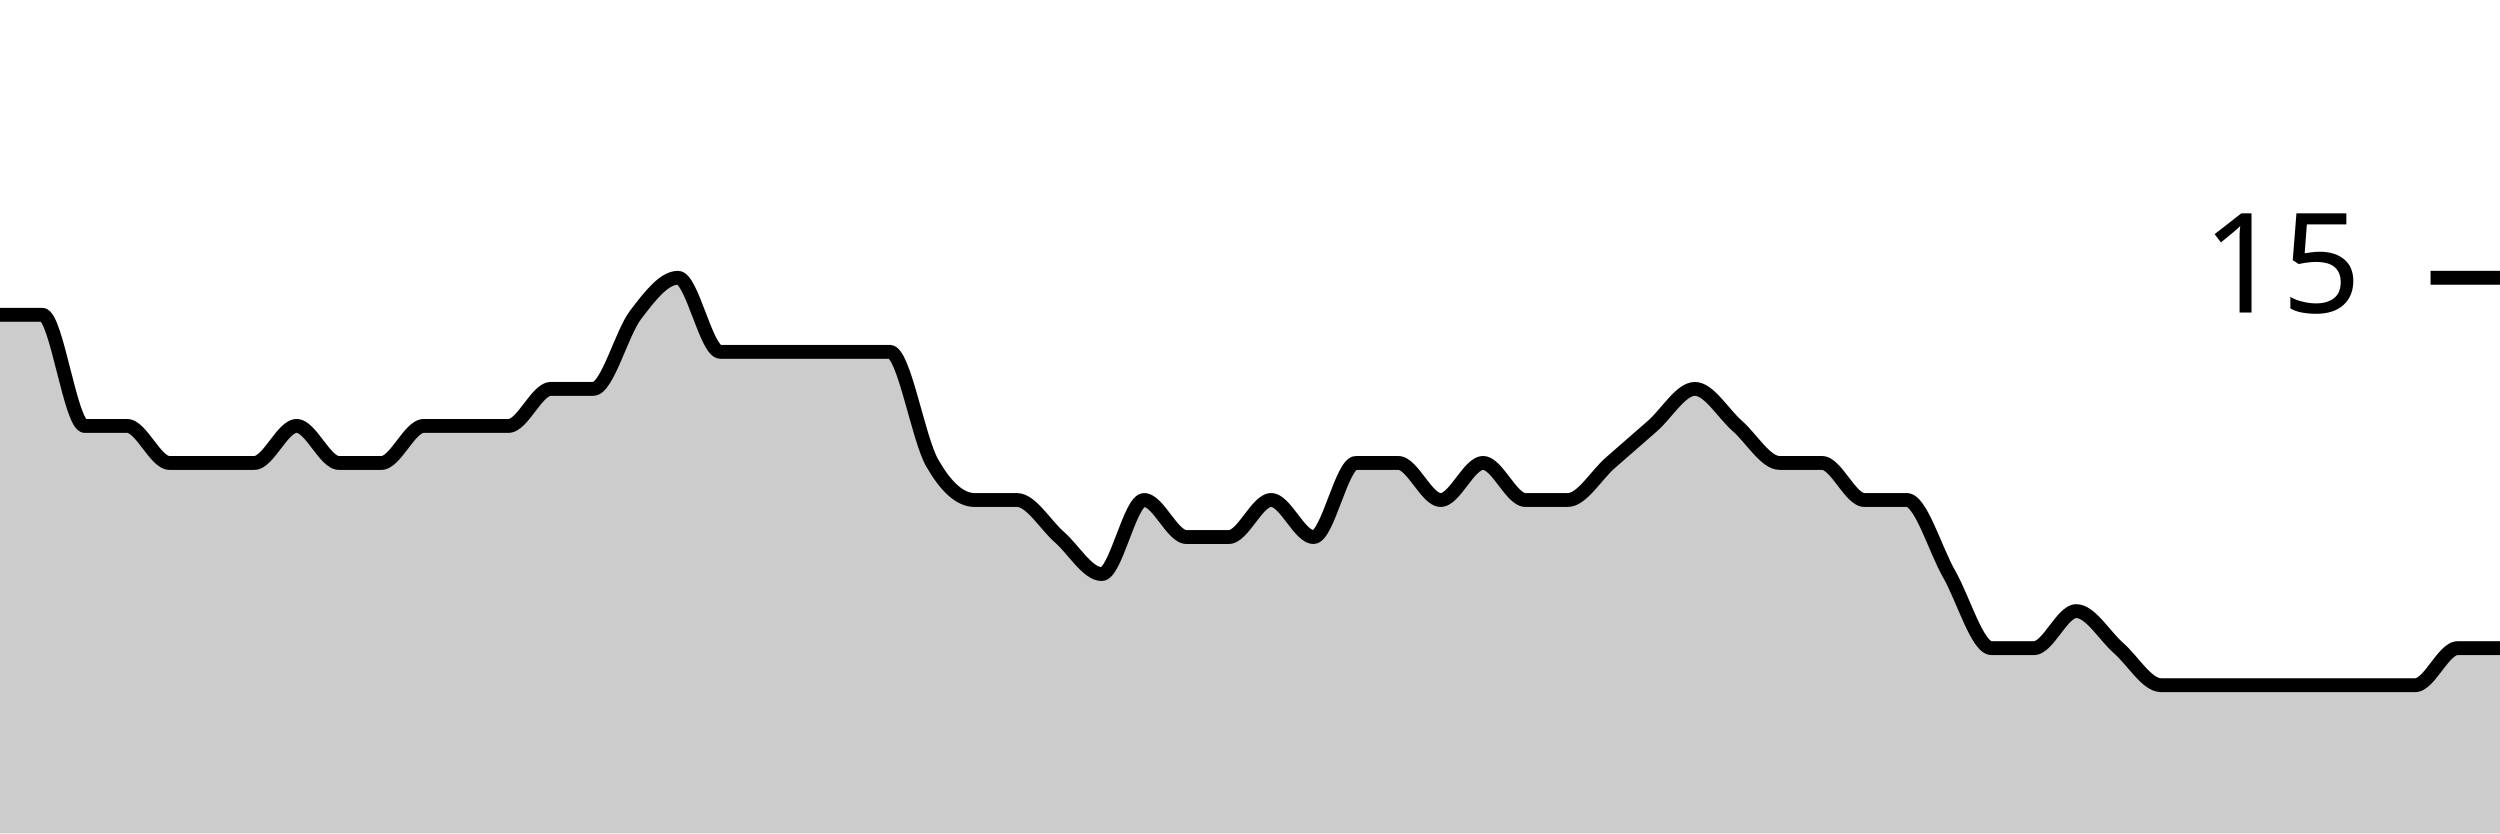
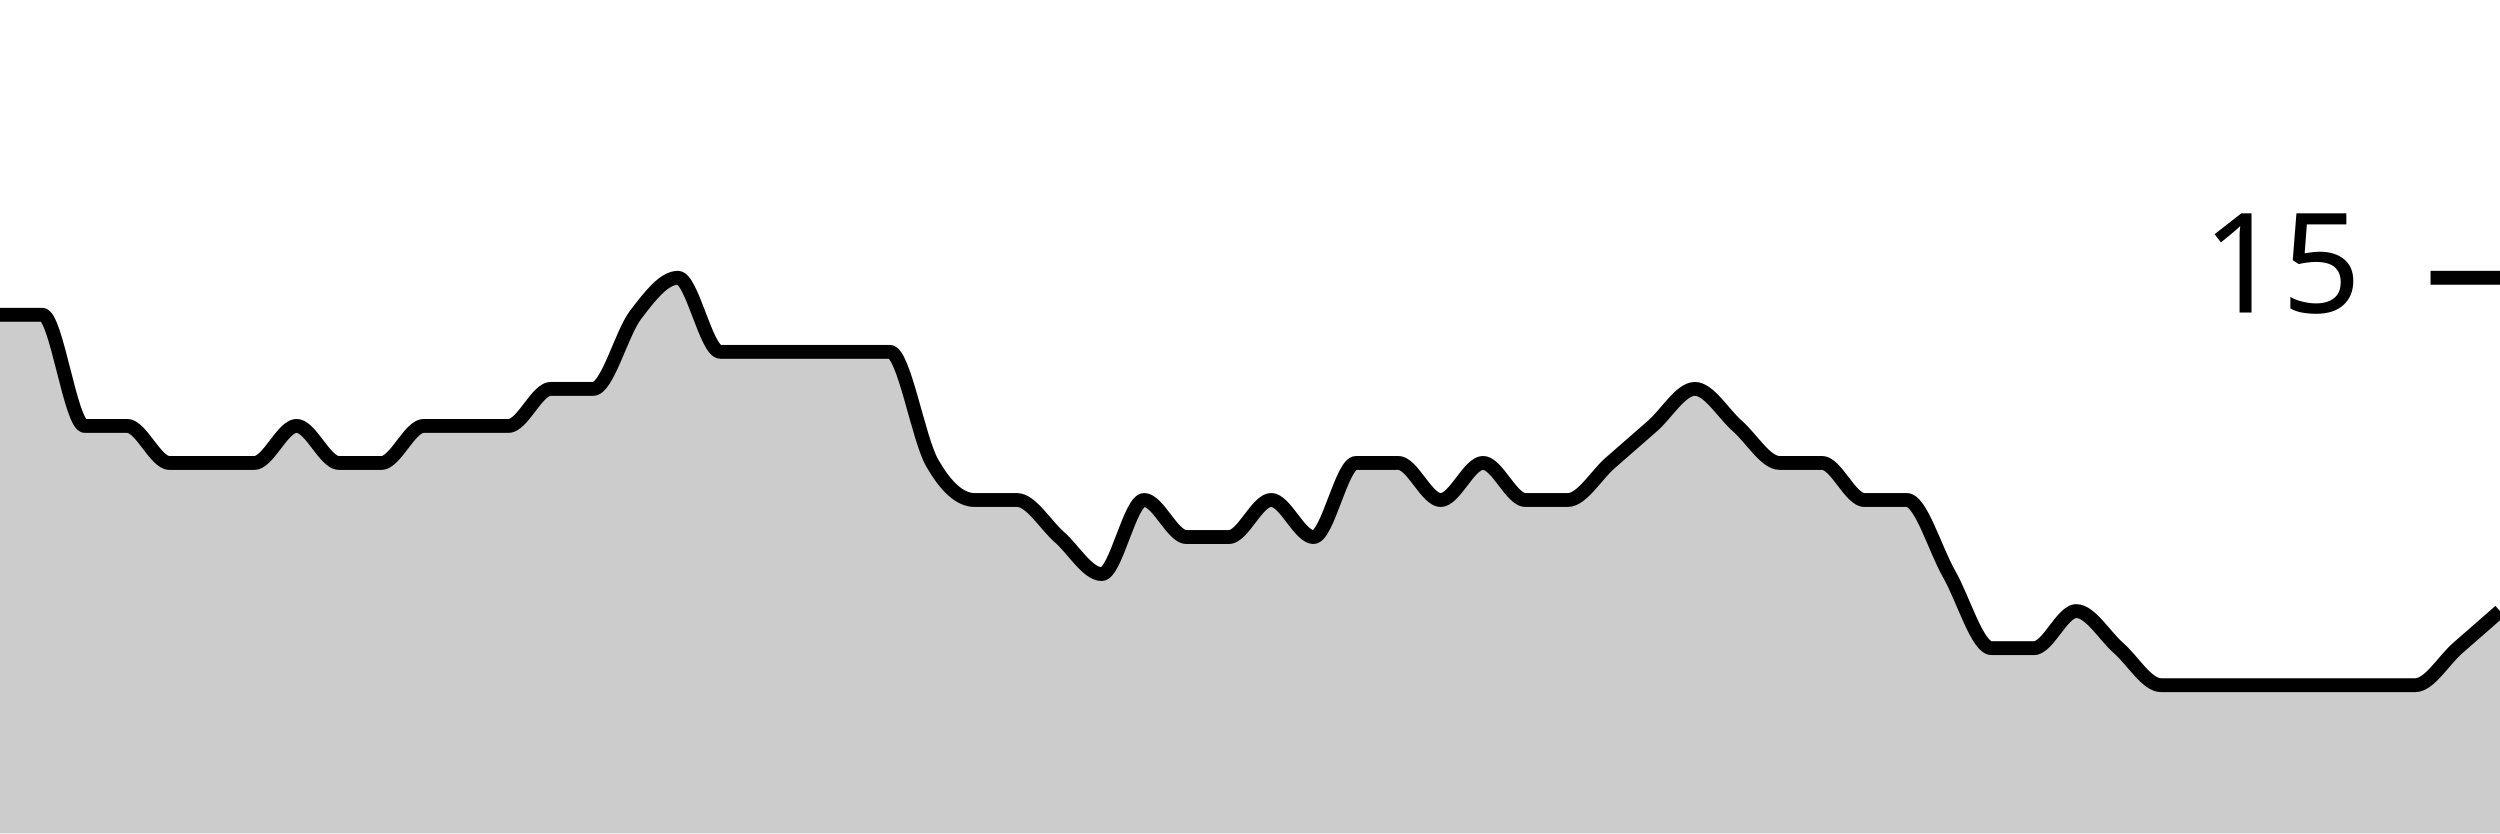
<svg xmlns="http://www.w3.org/2000/svg" viewBox="0 0 180 60">
  <g transform="translate(0,20)">
-     <path class="area" fill="rgba(0, 0, 0, 0.2)" d="M0,2.667C1.017,2.667,2.034,2.667,3.051,2.667C4.068,2.667,5.085,10.667,6.102,10.667C7.119,10.667,8.136,10.667,9.153,10.667C10.169,10.667,11.186,13.333,12.203,13.333C13.22,13.333,14.237,13.333,15.254,13.333C16.271,13.333,17.288,13.333,18.305,13.333C19.322,13.333,20.339,10.667,21.356,10.667C22.373,10.667,23.39,13.333,24.407,13.333C25.424,13.333,26.441,13.333,27.458,13.333C28.475,13.333,29.492,10.667,30.508,10.667C31.525,10.667,32.542,10.667,33.559,10.667C34.576,10.667,35.593,10.667,36.61,10.667C37.627,10.667,38.644,8,39.661,8C40.678,8,41.695,8,42.712,8C43.729,8,44.746,4,45.763,2.667C46.78,1.333,47.797,0,48.814,0C49.831,0,50.847,5.333,51.864,5.333C52.881,5.333,53.898,5.333,54.915,5.333C55.932,5.333,56.949,5.333,57.966,5.333C58.983,5.333,60,5.333,61.017,5.333C62.034,5.333,63.051,5.333,64.068,5.333C65.085,5.333,66.102,11.556,67.119,13.333C68.136,15.111,69.153,16,70.169,16C71.186,16,72.203,16,73.22,16C74.237,16,75.254,17.778,76.271,18.667C77.288,19.556,78.305,21.333,79.322,21.333C80.339,21.333,81.356,16,82.373,16C83.39,16,84.407,18.667,85.424,18.667C86.441,18.667,87.458,18.667,88.475,18.667C89.492,18.667,90.508,16,91.525,16C92.542,16,93.559,18.667,94.576,18.667C95.593,18.667,96.61,13.333,97.627,13.333C98.644,13.333,99.661,13.333,100.678,13.333C101.695,13.333,102.712,16,103.729,16C104.746,16,105.763,13.333,106.78,13.333C107.797,13.333,108.814,16,109.831,16C110.847,16,111.864,16,112.881,16C113.898,16,114.915,14.222,115.932,13.333C116.949,12.444,117.966,11.556,118.983,10.667C120,9.778,121.017,8,122.034,8C123.051,8,124.068,9.778,125.085,10.667C126.102,11.556,127.119,13.333,128.136,13.333C129.153,13.333,130.169,13.333,131.186,13.333C132.203,13.333,133.22,16,134.237,16C135.254,16,136.271,16,137.288,16C138.305,16,139.322,19.556,140.339,21.333C141.356,23.111,142.373,26.667,143.39,26.667C144.407,26.667,145.424,26.667,146.441,26.667C147.458,26.667,148.475,24,149.492,24C150.508,24,151.525,25.778,152.542,26.667C153.559,27.556,154.576,29.333,155.593,29.333C156.61,29.333,157.627,29.333,158.644,29.333C159.661,29.333,160.678,29.333,161.695,29.333C162.712,29.333,163.729,29.333,164.746,29.333C165.763,29.333,166.78,29.333,167.797,29.333C168.814,29.333,169.831,29.333,170.847,29.333C171.864,29.333,172.881,29.333,173.898,29.333C174.915,29.333,175.932,26.667,176.949,26.667C177.966,26.667,178.983,26.667,180,26.667L180,40C178.983,40,177.966,40,176.949,40C175.932,40,174.915,40,173.898,40C172.881,40,171.864,40,170.847,40C169.831,40,168.814,40,167.797,40C166.78,40,165.763,40,164.746,40C163.729,40,162.712,40,161.695,40C160.678,40,159.661,40,158.644,40C157.627,40,156.61,40,155.593,40C154.576,40,153.559,40,152.542,40C151.525,40,150.508,40,149.492,40C148.475,40,147.458,40,146.441,40C145.424,40,144.407,40,143.39,40C142.373,40,141.356,40,140.339,40C139.322,40,138.305,40,137.288,40C136.271,40,135.254,40,134.237,40C133.22,40,132.203,40,131.186,40C130.169,40,129.153,40,128.136,40C127.119,40,126.102,40,125.085,40C124.068,40,123.051,40,122.034,40C121.017,40,120,40,118.983,40C117.966,40,116.949,40,115.932,40C114.915,40,113.898,40,112.881,40C111.864,40,110.847,40,109.831,40C108.814,40,107.797,40,106.78,40C105.763,40,104.746,40,103.729,40C102.712,40,101.695,40,100.678,40C99.661,40,98.644,40,97.627,40C96.61,40,95.593,40,94.576,40C93.559,40,92.542,40,91.525,40C90.508,40,89.492,40,88.475,40C87.458,40,86.441,40,85.424,40C84.407,40,83.39,40,82.373,40C81.356,40,80.339,40,79.322,40C78.305,40,77.288,40,76.271,40C75.254,40,74.237,40,73.22,40C72.203,40,71.186,40,70.169,40C69.153,40,68.136,40,67.119,40C66.102,40,65.085,40,64.068,40C63.051,40,62.034,40,61.017,40C60,40,58.983,40,57.966,40C56.949,40,55.932,40,54.915,40C53.898,40,52.881,40,51.864,40C50.847,40,49.831,40,48.814,40C47.797,40,46.78,40,45.763,40C44.746,40,43.729,40,42.712,40C41.695,40,40.678,40,39.661,40C38.644,40,37.627,40,36.61,40C35.593,40,34.576,40,33.559,40C32.542,40,31.525,40,30.508,40C29.492,40,28.475,40,27.458,40C26.441,40,25.424,40,24.407,40C23.39,40,22.373,40,21.356,40C20.339,40,19.322,40,18.305,40C17.288,40,16.271,40,15.254,40C14.237,40,13.22,40,12.203,40C11.186,40,10.169,40,9.153,40C8.136,40,7.119,40,6.102,40C5.085,40,4.068,40,3.051,40C2.034,40,1.017,40,0,40Z" />
-     <path class="line" stroke="black" fill="none" d="M0,2.667C1.017,2.667,2.034,2.667,3.051,2.667C4.068,2.667,5.085,10.667,6.102,10.667C7.119,10.667,8.136,10.667,9.153,10.667C10.169,10.667,11.186,13.333,12.203,13.333C13.22,13.333,14.237,13.333,15.254,13.333C16.271,13.333,17.288,13.333,18.305,13.333C19.322,13.333,20.339,10.667,21.356,10.667C22.373,10.667,23.39,13.333,24.407,13.333C25.424,13.333,26.441,13.333,27.458,13.333C28.475,13.333,29.492,10.667,30.508,10.667C31.525,10.667,32.542,10.667,33.559,10.667C34.576,10.667,35.593,10.667,36.61,10.667C37.627,10.667,38.644,8,39.661,8C40.678,8,41.695,8,42.712,8C43.729,8,44.746,4,45.763,2.667C46.78,1.333,47.797,0,48.814,0C49.831,0,50.847,5.333,51.864,5.333C52.881,5.333,53.898,5.333,54.915,5.333C55.932,5.333,56.949,5.333,57.966,5.333C58.983,5.333,60,5.333,61.017,5.333C62.034,5.333,63.051,5.333,64.068,5.333C65.085,5.333,66.102,11.556,67.119,13.333C68.136,15.111,69.153,16,70.169,16C71.186,16,72.203,16,73.22,16C74.237,16,75.254,17.778,76.271,18.667C77.288,19.556,78.305,21.333,79.322,21.333C80.339,21.333,81.356,16,82.373,16C83.39,16,84.407,18.667,85.424,18.667C86.441,18.667,87.458,18.667,88.475,18.667C89.492,18.667,90.508,16,91.525,16C92.542,16,93.559,18.667,94.576,18.667C95.593,18.667,96.61,13.333,97.627,13.333C98.644,13.333,99.661,13.333,100.678,13.333C101.695,13.333,102.712,16,103.729,16C104.746,16,105.763,13.333,106.78,13.333C107.797,13.333,108.814,16,109.831,16C110.847,16,111.864,16,112.881,16C113.898,16,114.915,14.222,115.932,13.333C116.949,12.444,117.966,11.556,118.983,10.667C120,9.778,121.017,8,122.034,8C123.051,8,124.068,9.778,125.085,10.667C126.102,11.556,127.119,13.333,128.136,13.333C129.153,13.333,130.169,13.333,131.186,13.333C132.203,13.333,133.22,16,134.237,16C135.254,16,136.271,16,137.288,16C138.305,16,139.322,19.556,140.339,21.333C141.356,23.111,142.373,26.667,143.39,26.667C144.407,26.667,145.424,26.667,146.441,26.667C147.458,26.667,148.475,24,149.492,24C150.508,24,151.525,25.778,152.542,26.667C153.559,27.556,154.576,29.333,155.593,29.333C156.61,29.333,157.627,29.333,158.644,29.333C159.661,29.333,160.678,29.333,161.695,29.333C162.712,29.333,163.729,29.333,164.746,29.333C165.763,29.333,166.78,29.333,167.797,29.333C168.814,29.333,169.831,29.333,170.847,29.333C171.864,29.333,172.881,29.333,173.898,29.333C174.915,29.333,175.932,26.667,176.949,26.667C177.966,26.667,178.983,26.667,180,26.667" />
+     <path class="area" fill="rgba(0, 0, 0, 0.2)" d="M0,2.667C1.017,2.667,2.034,2.667,3.051,2.667C4.068,2.667,5.085,10.667,6.102,10.667C7.119,10.667,8.136,10.667,9.153,10.667C10.169,10.667,11.186,13.333,12.203,13.333C13.22,13.333,14.237,13.333,15.254,13.333C16.271,13.333,17.288,13.333,18.305,13.333C19.322,13.333,20.339,10.667,21.356,10.667C22.373,10.667,23.39,13.333,24.407,13.333C25.424,13.333,26.441,13.333,27.458,13.333C28.475,13.333,29.492,10.667,30.508,10.667C31.525,10.667,32.542,10.667,33.559,10.667C34.576,10.667,35.593,10.667,36.61,10.667C37.627,10.667,38.644,8,39.661,8C40.678,8,41.695,8,42.712,8C43.729,8,44.746,4,45.763,2.667C46.78,1.333,47.797,0,48.814,0C49.831,0,50.847,5.333,51.864,5.333C52.881,5.333,53.898,5.333,54.915,5.333C55.932,5.333,56.949,5.333,57.966,5.333C58.983,5.333,60,5.333,61.017,5.333C62.034,5.333,63.051,5.333,64.068,5.333C65.085,5.333,66.102,11.556,67.119,13.333C68.136,15.111,69.153,16,70.169,16C71.186,16,72.203,16,73.22,16C74.237,16,75.254,17.778,76.271,18.667C77.288,19.556,78.305,21.333,79.322,21.333C80.339,21.333,81.356,16,82.373,16C83.39,16,84.407,18.667,85.424,18.667C86.441,18.667,87.458,18.667,88.475,18.667C89.492,18.667,90.508,16,91.525,16C92.542,16,93.559,18.667,94.576,18.667C95.593,18.667,96.61,13.333,97.627,13.333C98.644,13.333,99.661,13.333,100.678,13.333C101.695,13.333,102.712,16,103.729,16C104.746,16,105.763,13.333,106.78,13.333C107.797,13.333,108.814,16,109.831,16C110.847,16,111.864,16,112.881,16C113.898,16,114.915,14.222,115.932,13.333C116.949,12.444,117.966,11.556,118.983,10.667C120,9.778,121.017,8,122.034,8C123.051,8,124.068,9.778,125.085,10.667C126.102,11.556,127.119,13.333,128.136,13.333C129.153,13.333,130.169,13.333,131.186,13.333C132.203,13.333,133.22,16,134.237,16C135.254,16,136.271,16,137.288,16C138.305,16,139.322,19.556,140.339,21.333C141.356,23.111,142.373,26.667,143.39,26.667C144.407,26.667,145.424,26.667,146.441,26.667C147.458,26.667,148.475,24,149.492,24C150.508,24,151.525,25.778,152.542,26.667C153.559,27.556,154.576,29.333,155.593,29.333C156.61,29.333,157.627,29.333,158.644,29.333C159.661,29.333,160.678,29.333,161.695,29.333C162.712,29.333,163.729,29.333,164.746,29.333C165.763,29.333,166.78,29.333,167.797,29.333C168.814,29.333,169.831,29.333,170.847,29.333C171.864,29.333,172.881,29.333,173.898,29.333C174.915,29.333,175.932,27.556,176.949,26.667C177.966,25.778,178.983,24.889,180,24L180,40C178.983,40,177.966,40,176.949,40C175.932,40,174.915,40,173.898,40C172.881,40,171.864,40,170.847,40C169.831,40,168.814,40,167.797,40C166.78,40,165.763,40,164.746,40C163.729,40,162.712,40,161.695,40C160.678,40,159.661,40,158.644,40C157.627,40,156.61,40,155.593,40C154.576,40,153.559,40,152.542,40C151.525,40,150.508,40,149.492,40C148.475,40,147.458,40,146.441,40C145.424,40,144.407,40,143.39,40C142.373,40,141.356,40,140.339,40C139.322,40,138.305,40,137.288,40C136.271,40,135.254,40,134.237,40C133.22,40,132.203,40,131.186,40C130.169,40,129.153,40,128.136,40C127.119,40,126.102,40,125.085,40C124.068,40,123.051,40,122.034,40C121.017,40,120,40,118.983,40C117.966,40,116.949,40,115.932,40C114.915,40,113.898,40,112.881,40C111.864,40,110.847,40,109.831,40C108.814,40,107.797,40,106.78,40C105.763,40,104.746,40,103.729,40C102.712,40,101.695,40,100.678,40C99.661,40,98.644,40,97.627,40C96.61,40,95.593,40,94.576,40C93.559,40,92.542,40,91.525,40C90.508,40,89.492,40,88.475,40C87.458,40,86.441,40,85.424,40C84.407,40,83.39,40,82.373,40C81.356,40,80.339,40,79.322,40C78.305,40,77.288,40,76.271,40C75.254,40,74.237,40,73.22,40C72.203,40,71.186,40,70.169,40C69.153,40,68.136,40,67.119,40C66.102,40,65.085,40,64.068,40C63.051,40,62.034,40,61.017,40C60,40,58.983,40,57.966,40C56.949,40,55.932,40,54.915,40C53.898,40,52.881,40,51.864,40C50.847,40,49.831,40,48.814,40C47.797,40,46.78,40,45.763,40C44.746,40,43.729,40,42.712,40C41.695,40,40.678,40,39.661,40C38.644,40,37.627,40,36.61,40C35.593,40,34.576,40,33.559,40C32.542,40,31.525,40,30.508,40C29.492,40,28.475,40,27.458,40C26.441,40,25.424,40,24.407,40C23.39,40,22.373,40,21.356,40C20.339,40,19.322,40,18.305,40C17.288,40,16.271,40,15.254,40C14.237,40,13.22,40,12.203,40C11.186,40,10.169,40,9.153,40C8.136,40,7.119,40,6.102,40C5.085,40,4.068,40,3.051,40C2.034,40,1.017,40,0,40Z" />
+     <path class="line" stroke="black" fill="none" d="M0,2.667C1.017,2.667,2.034,2.667,3.051,2.667C4.068,2.667,5.085,10.667,6.102,10.667C7.119,10.667,8.136,10.667,9.153,10.667C10.169,10.667,11.186,13.333,12.203,13.333C13.22,13.333,14.237,13.333,15.254,13.333C16.271,13.333,17.288,13.333,18.305,13.333C19.322,13.333,20.339,10.667,21.356,10.667C22.373,10.667,23.39,13.333,24.407,13.333C25.424,13.333,26.441,13.333,27.458,13.333C28.475,13.333,29.492,10.667,30.508,10.667C31.525,10.667,32.542,10.667,33.559,10.667C34.576,10.667,35.593,10.667,36.61,10.667C37.627,10.667,38.644,8,39.661,8C40.678,8,41.695,8,42.712,8C43.729,8,44.746,4,45.763,2.667C46.78,1.333,47.797,0,48.814,0C49.831,0,50.847,5.333,51.864,5.333C52.881,5.333,53.898,5.333,54.915,5.333C55.932,5.333,56.949,5.333,57.966,5.333C58.983,5.333,60,5.333,61.017,5.333C62.034,5.333,63.051,5.333,64.068,5.333C65.085,5.333,66.102,11.556,67.119,13.333C68.136,15.111,69.153,16,70.169,16C71.186,16,72.203,16,73.22,16C74.237,16,75.254,17.778,76.271,18.667C77.288,19.556,78.305,21.333,79.322,21.333C80.339,21.333,81.356,16,82.373,16C83.39,16,84.407,18.667,85.424,18.667C86.441,18.667,87.458,18.667,88.475,18.667C89.492,18.667,90.508,16,91.525,16C92.542,16,93.559,18.667,94.576,18.667C95.593,18.667,96.61,13.333,97.627,13.333C98.644,13.333,99.661,13.333,100.678,13.333C101.695,13.333,102.712,16,103.729,16C104.746,16,105.763,13.333,106.78,13.333C107.797,13.333,108.814,16,109.831,16C110.847,16,111.864,16,112.881,16C113.898,16,114.915,14.222,115.932,13.333C116.949,12.444,117.966,11.556,118.983,10.667C120,9.778,121.017,8,122.034,8C123.051,8,124.068,9.778,125.085,10.667C126.102,11.556,127.119,13.333,128.136,13.333C129.153,13.333,130.169,13.333,131.186,13.333C132.203,13.333,133.22,16,134.237,16C135.254,16,136.271,16,137.288,16C138.305,16,139.322,19.556,140.339,21.333C141.356,23.111,142.373,26.667,143.39,26.667C144.407,26.667,145.424,26.667,146.441,26.667C147.458,26.667,148.475,24,149.492,24C150.508,24,151.525,25.778,152.542,26.667C153.559,27.556,154.576,29.333,155.593,29.333C156.61,29.333,157.627,29.333,158.644,29.333C159.661,29.333,160.678,29.333,161.695,29.333C162.712,29.333,163.729,29.333,164.746,29.333C165.763,29.333,166.78,29.333,167.797,29.333C168.814,29.333,169.831,29.333,170.847,29.333C171.864,29.333,172.881,29.333,173.898,29.333C174.915,29.333,175.932,27.556,176.949,26.667C177.966,25.778,178.983,24.889,180,24" />
    <path class="axis-ceiling" stroke-width="1" stroke="black" fill="none" d="M175,0L180,0" />
    <text class="axis-ceiling-label" font-family="sans-serif" text-anchor="end" font-size="10px" x="170" y="2.5">15</text>
  </g>
</svg>
